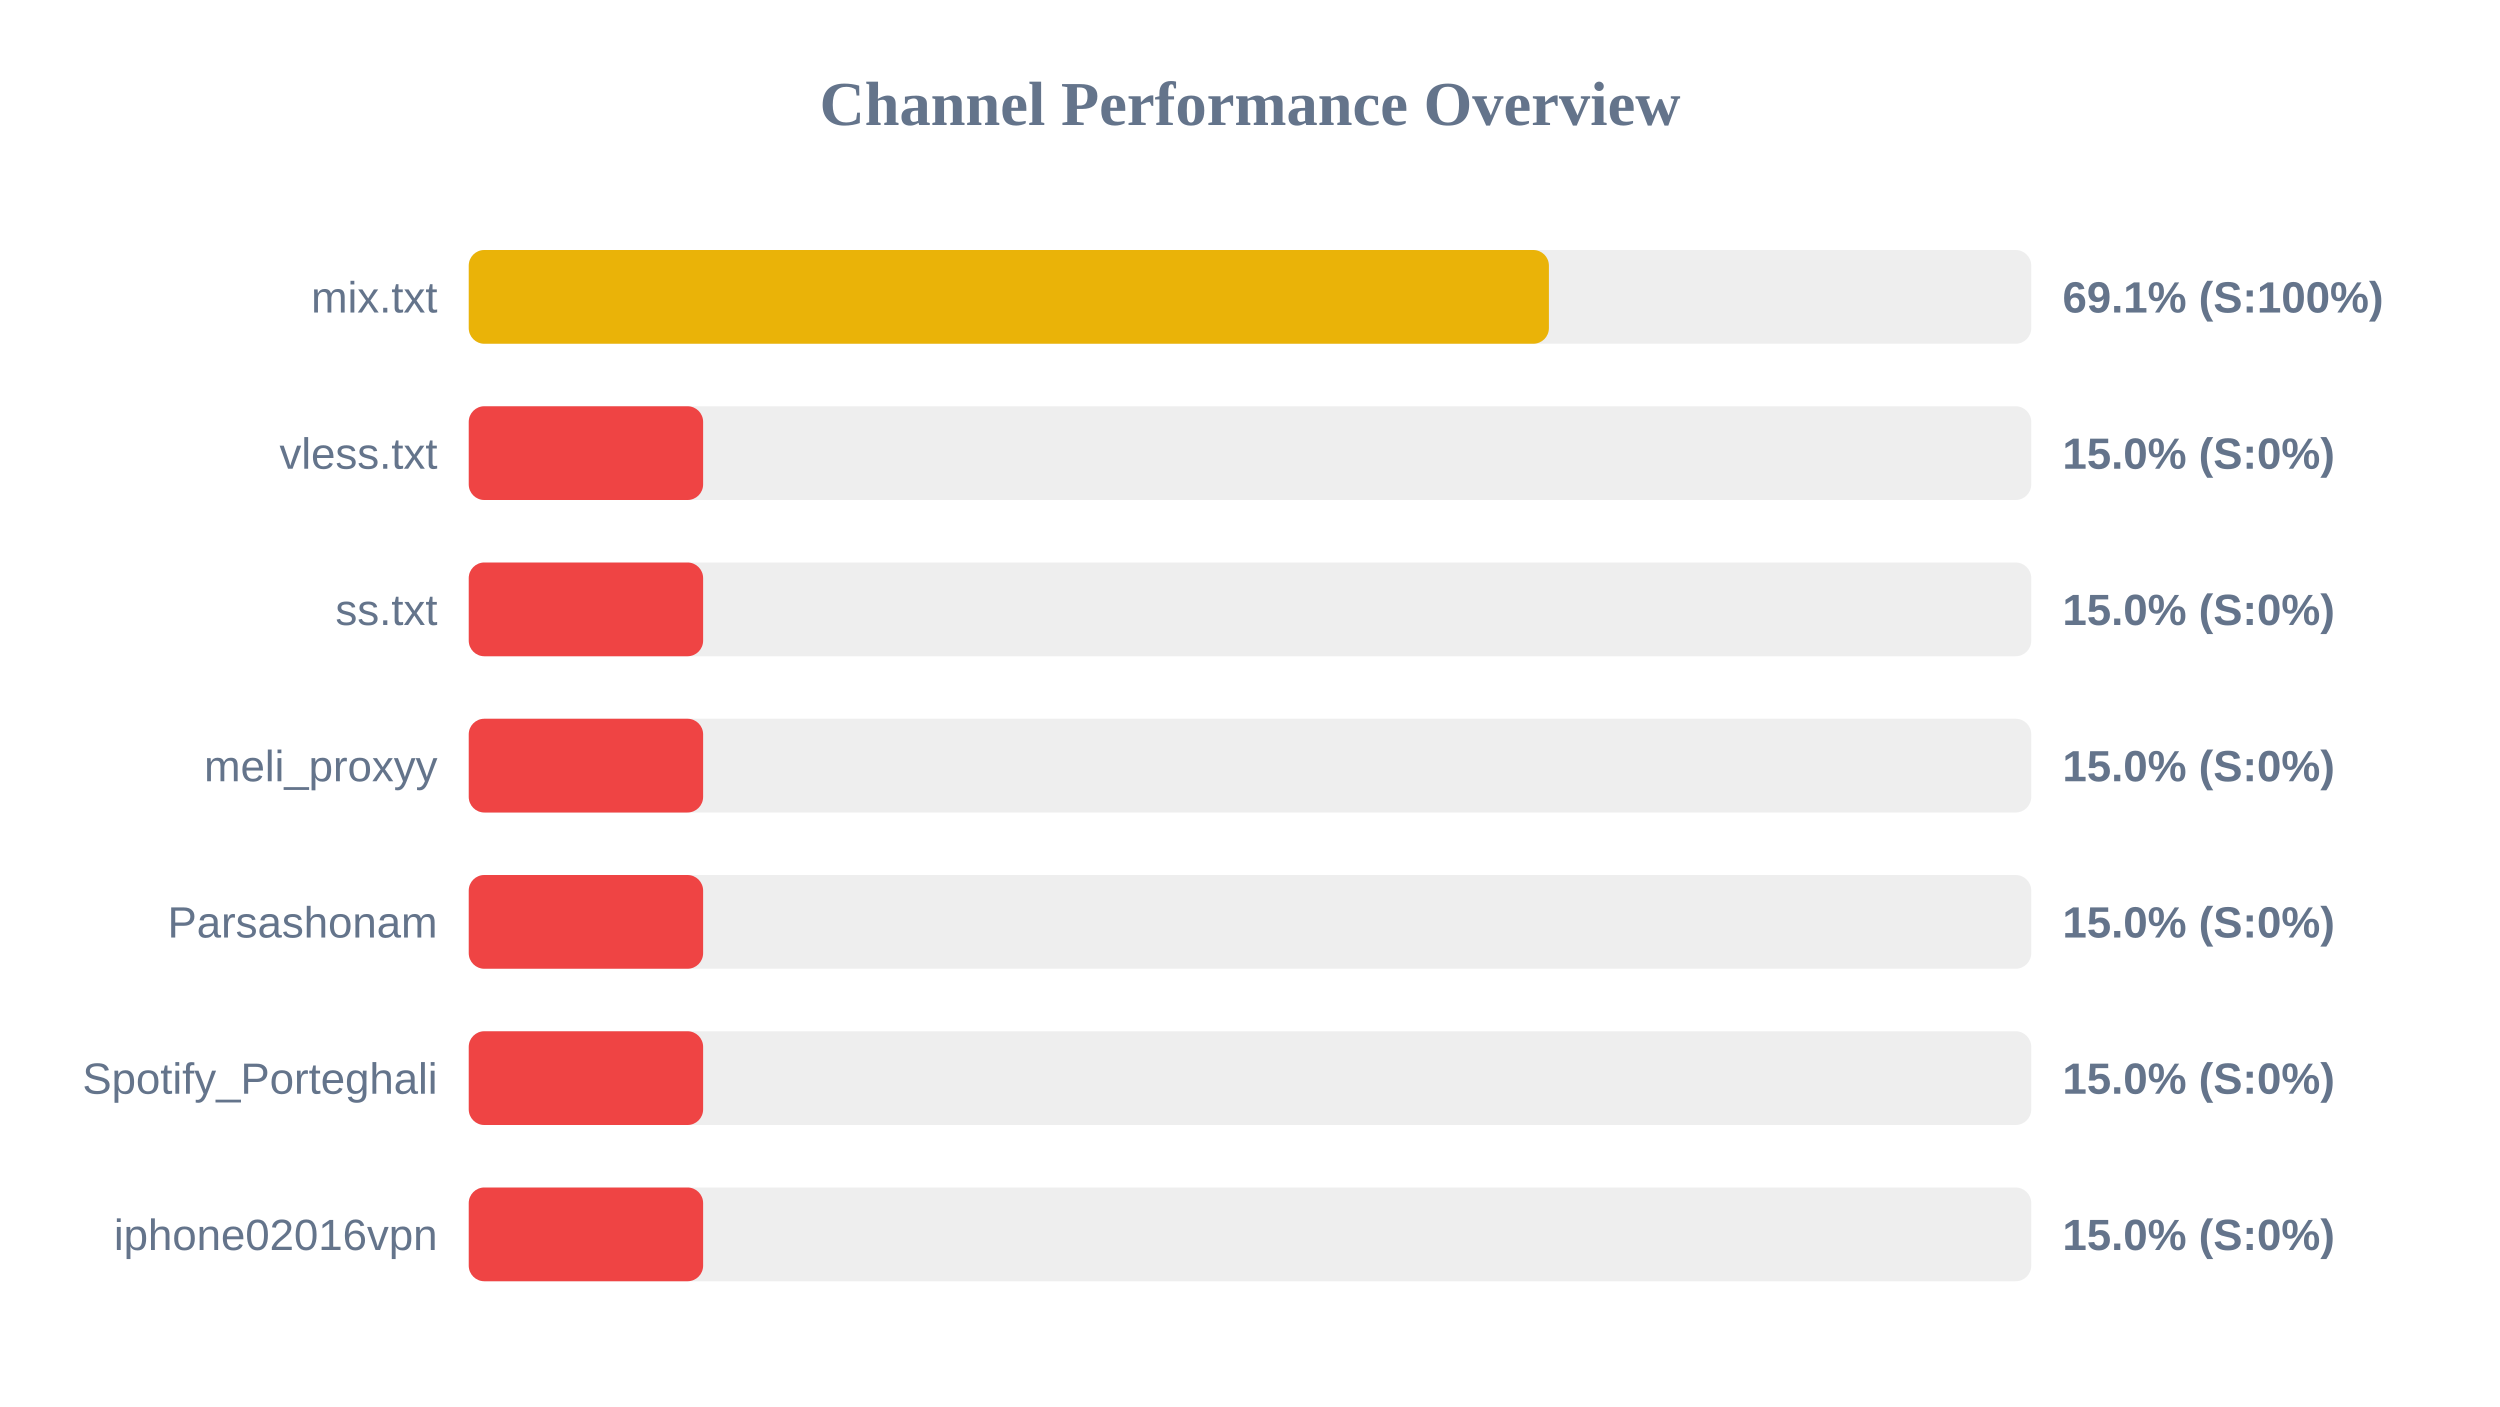
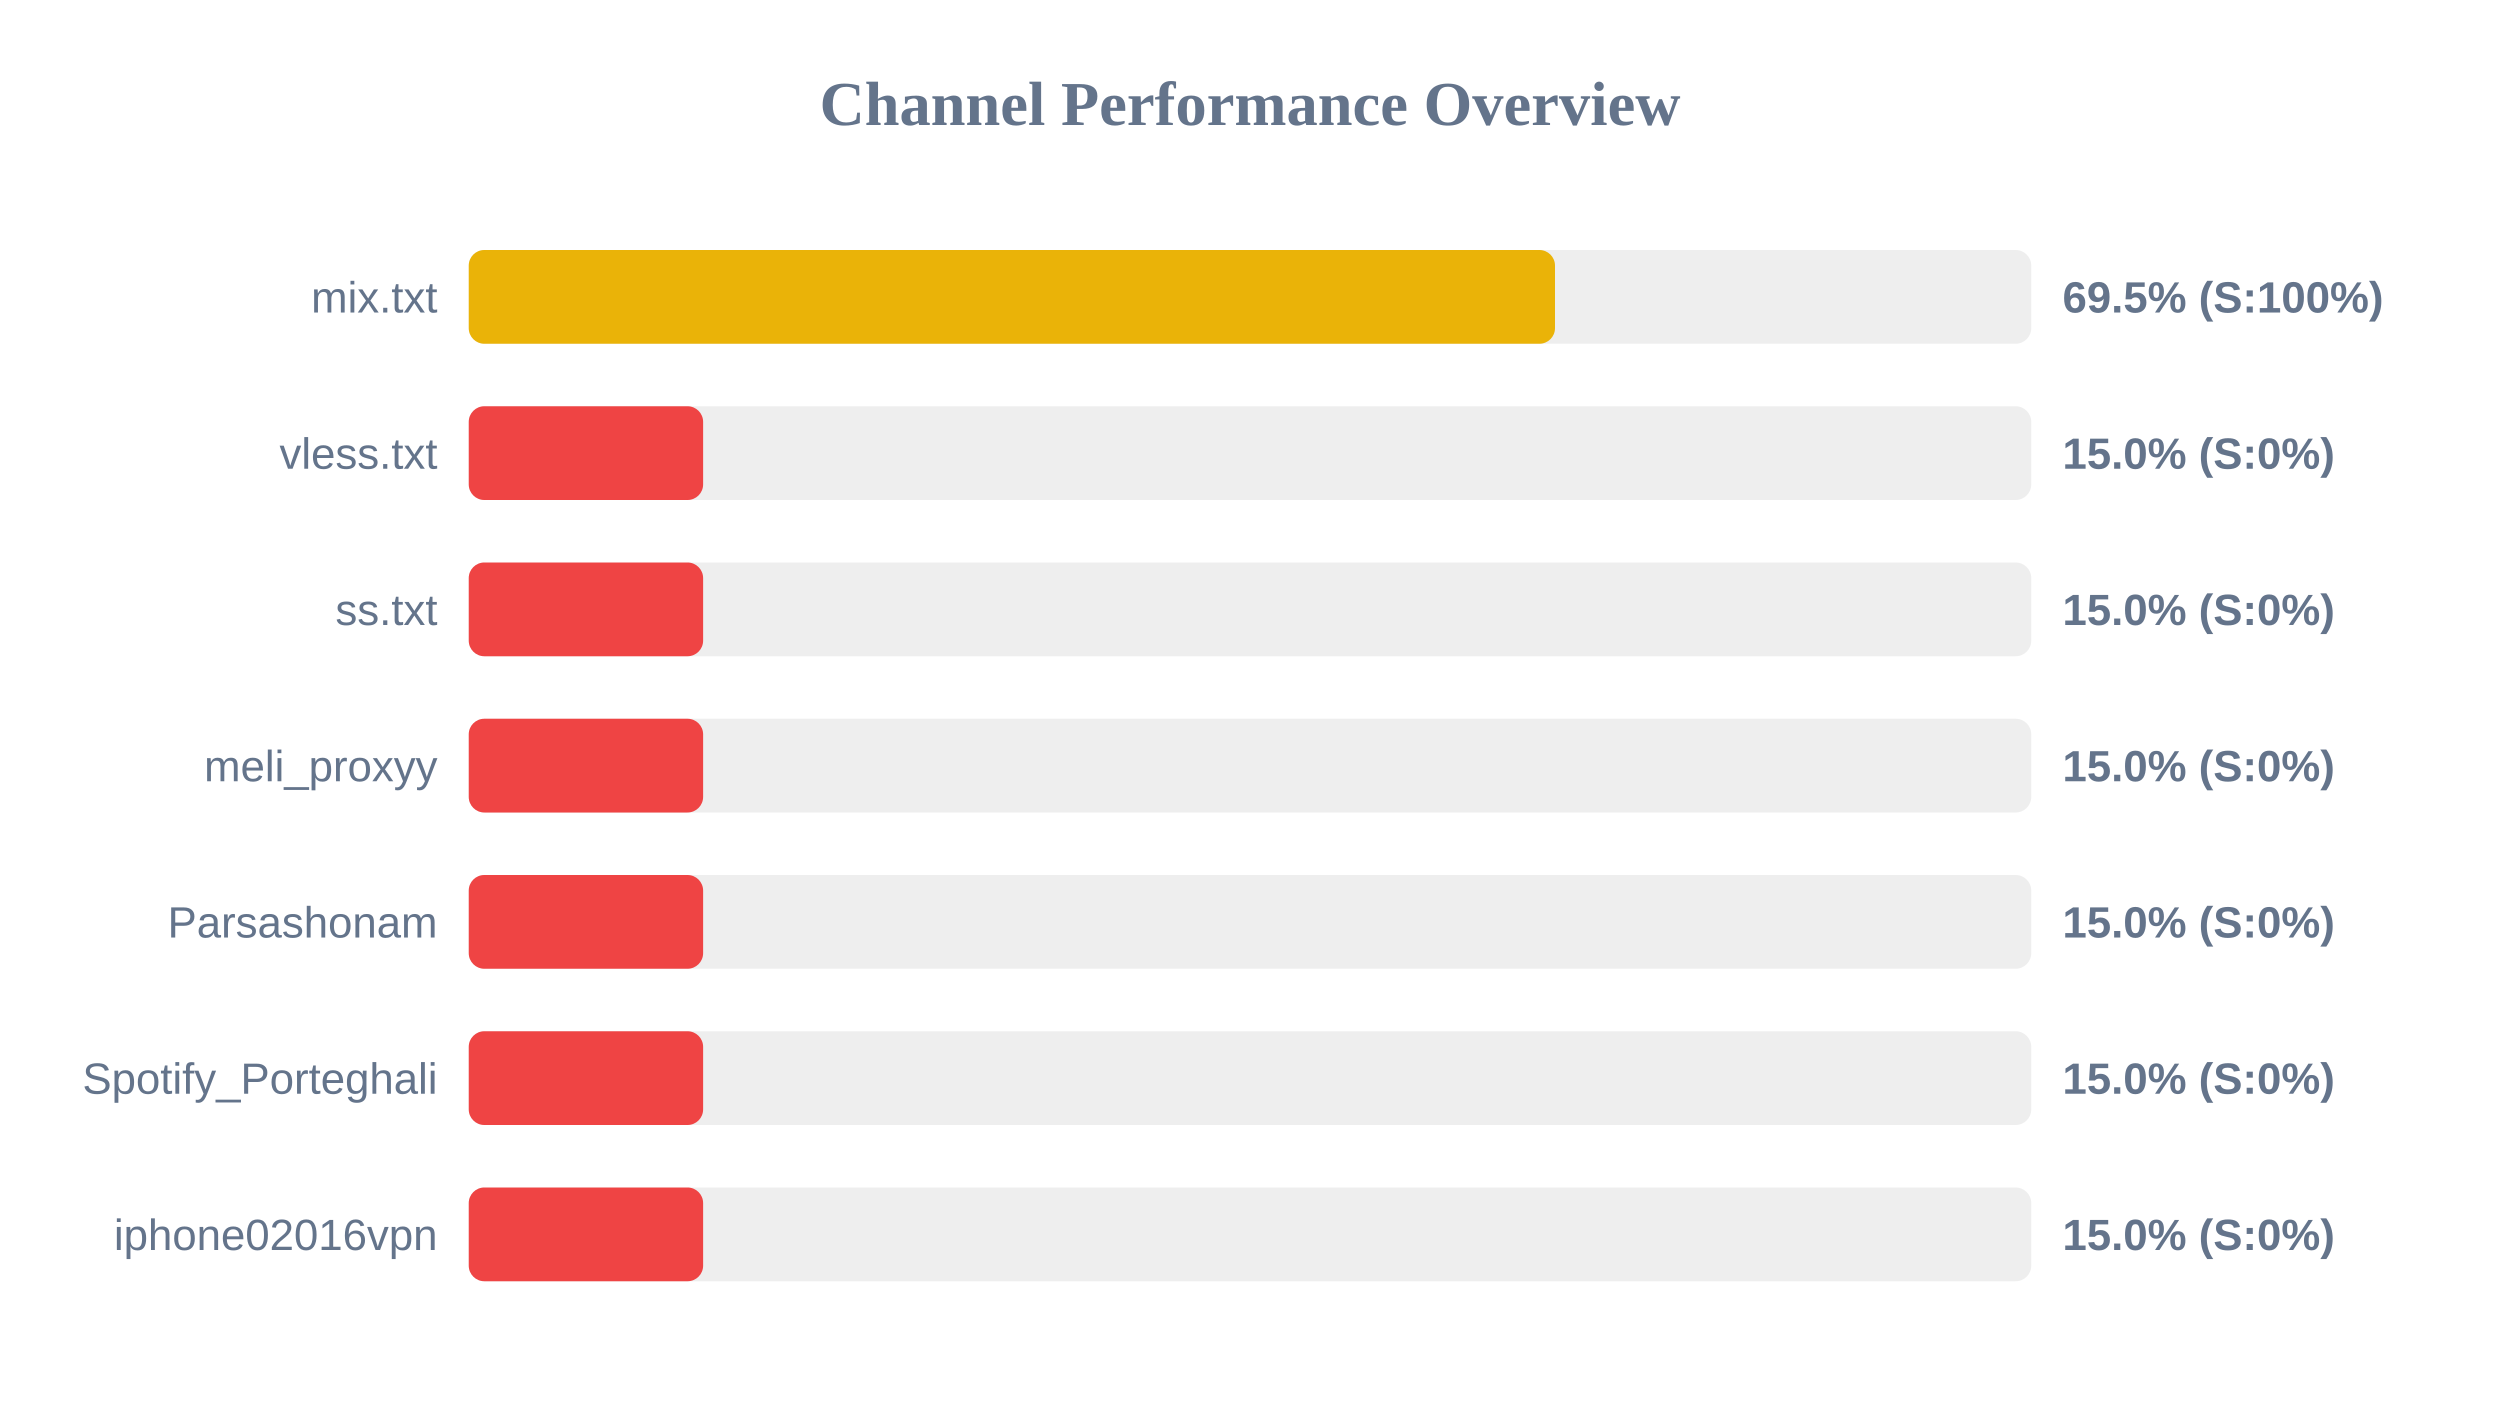
<svg xmlns="http://www.w3.org/2000/svg" width="800" height="450" version="1.1">
  <style>
        .row { font: 14px Arial; fill: #64748b; }
        .score { font: bold 14px Arial; fill: #64748b; }
    </style>
  <text x="400" y="40" text-anchor="middle" font-size="20px" font-weight="bold" fill="#64748b">Channel Performance Overview</text>
  <rect x="150" y="80" width="500" height="30" fill="#eee" rx="5" />
-   <rect x="150" y="80" width="345.65" height="30" fill="#eab308" rx="5" />
+   <rect x="150" y="80" width="347.6" height="30" fill="#eab308" rx="5" />
  <text x="140" y="100" text-anchor="end" class="row">mix.txt</text>
-   <text x="660" y="100" text-anchor="start" class="score">69.1% (S:100%)</text>
+   <text x="660" y="100" text-anchor="start" class="score">69.5% (S:100%)</text>
  <rect x="150" y="130" width="500" height="30" fill="#eee" rx="5" />
  <rect x="150" y="130" width="75.0" height="30" fill="#ef4444" rx="5" />
  <text x="140" y="150" text-anchor="end" class="row">vless.txt</text>
  <text x="660" y="150" text-anchor="start" class="score">15.0% (S:0%)</text>
  <rect x="150" y="180" width="500" height="30" fill="#eee" rx="5" />
  <rect x="150" y="180" width="75.0" height="30" fill="#ef4444" rx="5" />
  <text x="140" y="200" text-anchor="end" class="row">ss.txt</text>
  <text x="660" y="200" text-anchor="start" class="score">15.0% (S:0%)</text>
  <rect x="150" y="230" width="500" height="30" fill="#eee" rx="5" />
  <rect x="150" y="230" width="75.0" height="30" fill="#ef4444" rx="5" />
  <text x="140" y="250" text-anchor="end" class="row">meli_proxyy</text>
  <text x="660" y="250" text-anchor="start" class="score">15.0% (S:0%)</text>
  <rect x="150" y="280" width="500" height="30" fill="#eee" rx="5" />
  <rect x="150" y="280" width="75.0" height="30" fill="#ef4444" rx="5" />
  <text x="140" y="300" text-anchor="end" class="row">Parsashonam</text>
  <text x="660" y="300" text-anchor="start" class="score">15.0% (S:0%)</text>
  <rect x="150" y="330" width="500" height="30" fill="#eee" rx="5" />
  <rect x="150" y="330" width="75.0" height="30" fill="#ef4444" rx="5" />
  <text x="140" y="350" text-anchor="end" class="row">Spotify_Porteghali</text>
  <text x="660" y="350" text-anchor="start" class="score">15.0% (S:0%)</text>
  <rect x="150" y="380" width="500" height="30" fill="#eee" rx="5" />
  <rect x="150" y="380" width="75.0" height="30" fill="#ef4444" rx="5" />
  <text x="140" y="400" text-anchor="end" class="row">iphone02016vpn</text>
  <text x="660" y="400" text-anchor="start" class="score">15.0% (S:0%)</text>
</svg>
